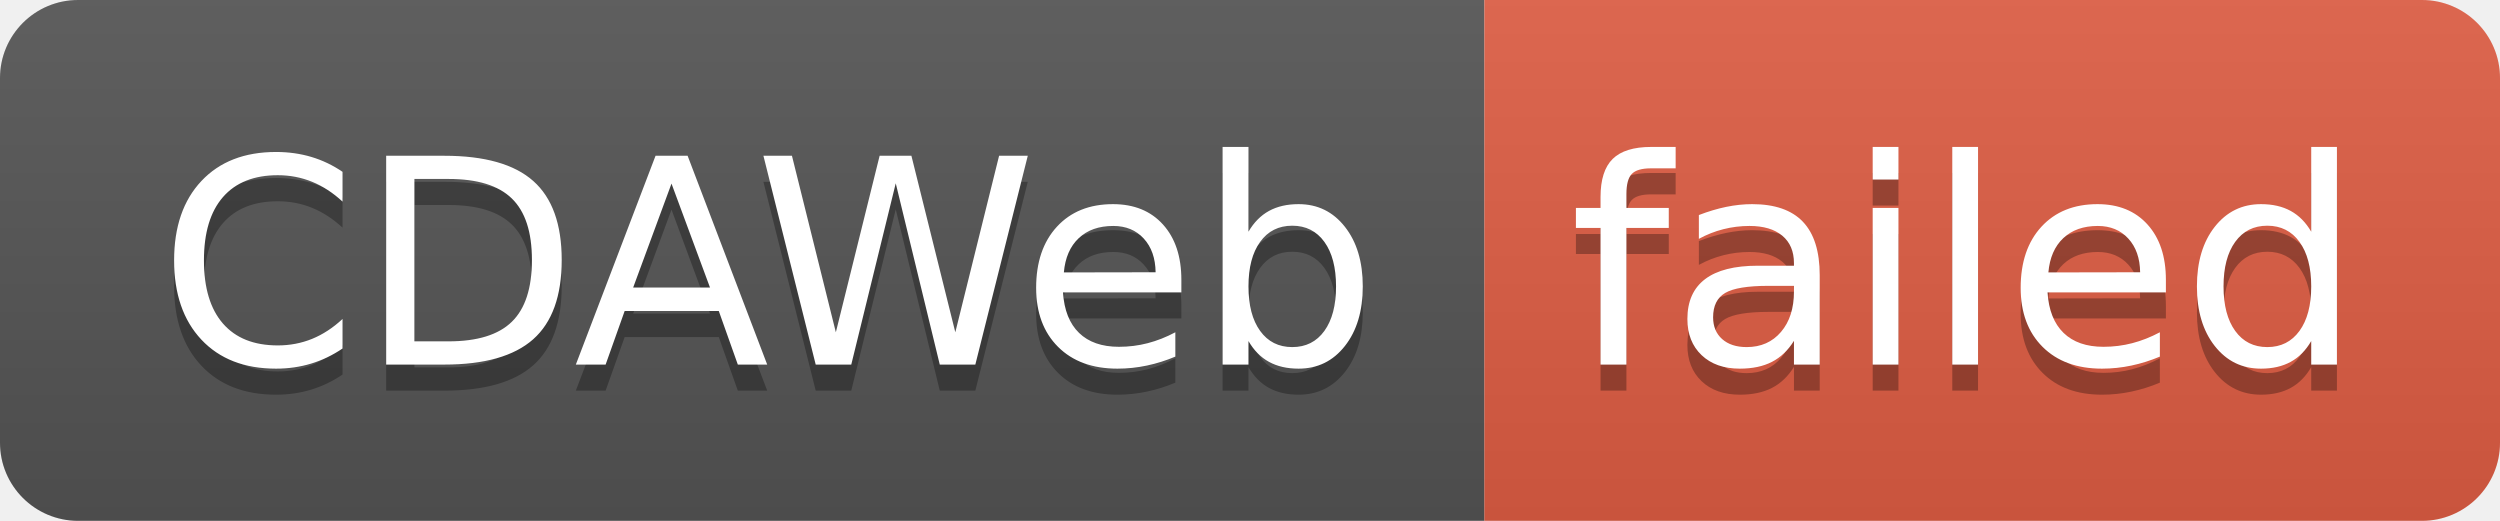
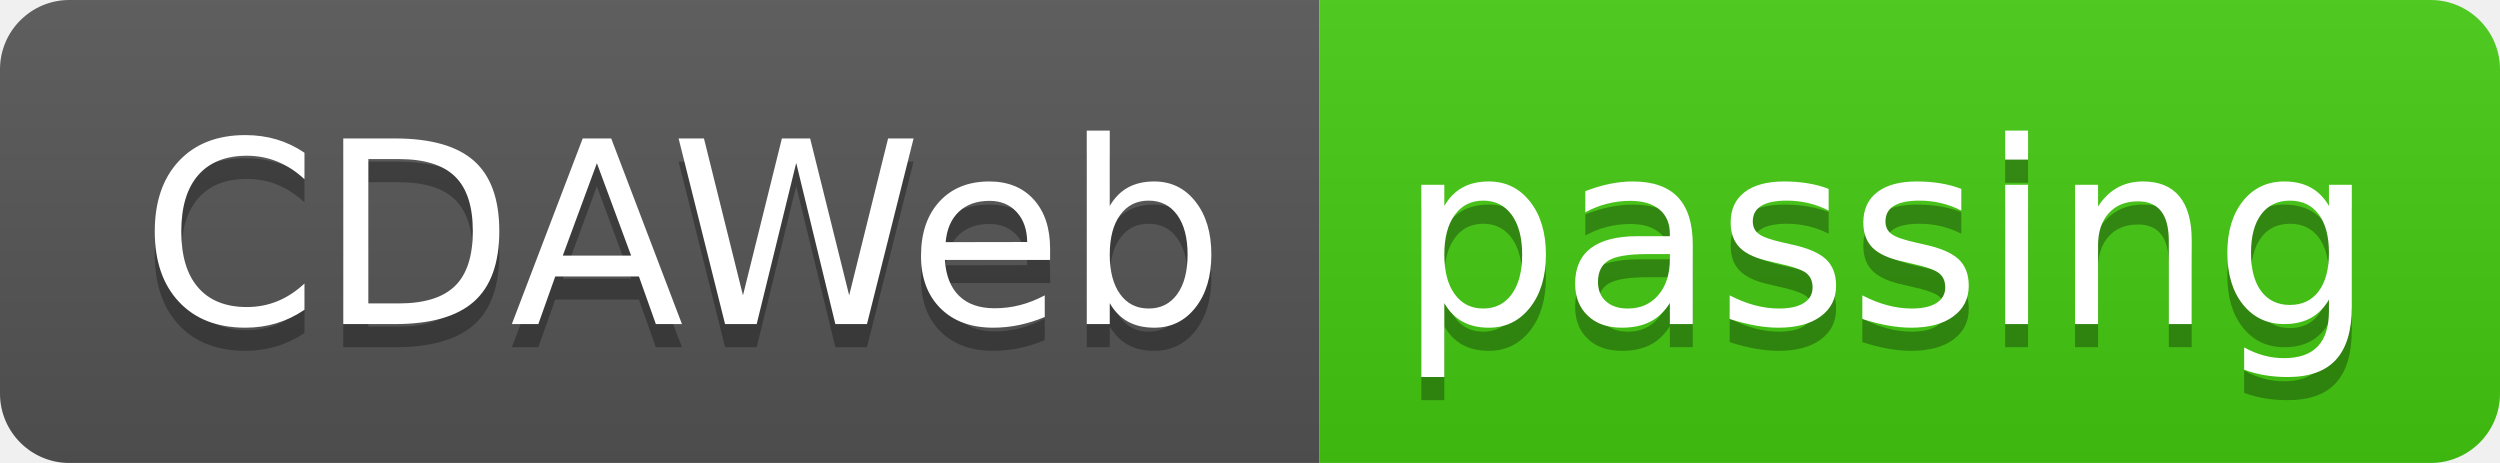
- <svg xmlns="http://www.w3.org/2000/svg" width="96" height="20" role="img" aria-label="CDAWeb: failed">
+ <svg xmlns="http://www.w3.org/2000/svg" width="108" height="20" role="img" aria-label="CDAWeb: passing">
  <linearGradient id="s" x2="0" y2="100%">
    <stop offset="0" stop-color="#bbb" stop-opacity=".1" />
    <stop offset="1" stop-opacity=".1" />
  </linearGradient>
  <clipPath id="r">
-     <rect width="96" height="20" rx="3" fill="#fff" />
+     <rect width="108" height="20" rx="3" fill="#fff" />
  </clipPath>
  <g clip-path="url(#r)">
    <rect width="57" height="20" fill="#555" />
-     <rect x="57" width="39" height="20" fill="#e05d44" />
-     <rect width="96" height="20" fill="url(#s)" />
+     <rect x="57" width="51" height="20" fill="#4c1" />
+     <rect width="108" height="20" fill="url(#s)" />
  </g>
  <g fill="#fff" text-anchor="middle" font-family="Verdana,Geneva,DejaVu Sans,sans-serif" text-rendering="geometricPrecision" font-size="110">
    <text aria-hidden="true" x="295" y="150" fill="#010101" fill-opacity=".3" transform="scale(.1)" textLength="470">CDAWeb</text>
    <text x="295" y="140" transform="scale(.1)" fill="#fff" textLength="470">CDAWeb</text>
-     <text aria-hidden="true" x="755" y="150" fill="#010101" fill-opacity=".3" transform="scale(.1)" textLength="290">failed</text>
-     <text x="755" y="140" transform="scale(.1)" fill="#fff" textLength="290">failed</text>
+     <text aria-hidden="true" x="815" y="150" fill="#010101" fill-opacity=".3" transform="scale(.1)" textLength="410">passing</text>
+     <text x="815" y="140" transform="scale(.1)" fill="#fff" textLength="410">passing</text>
  </g>
</svg>
